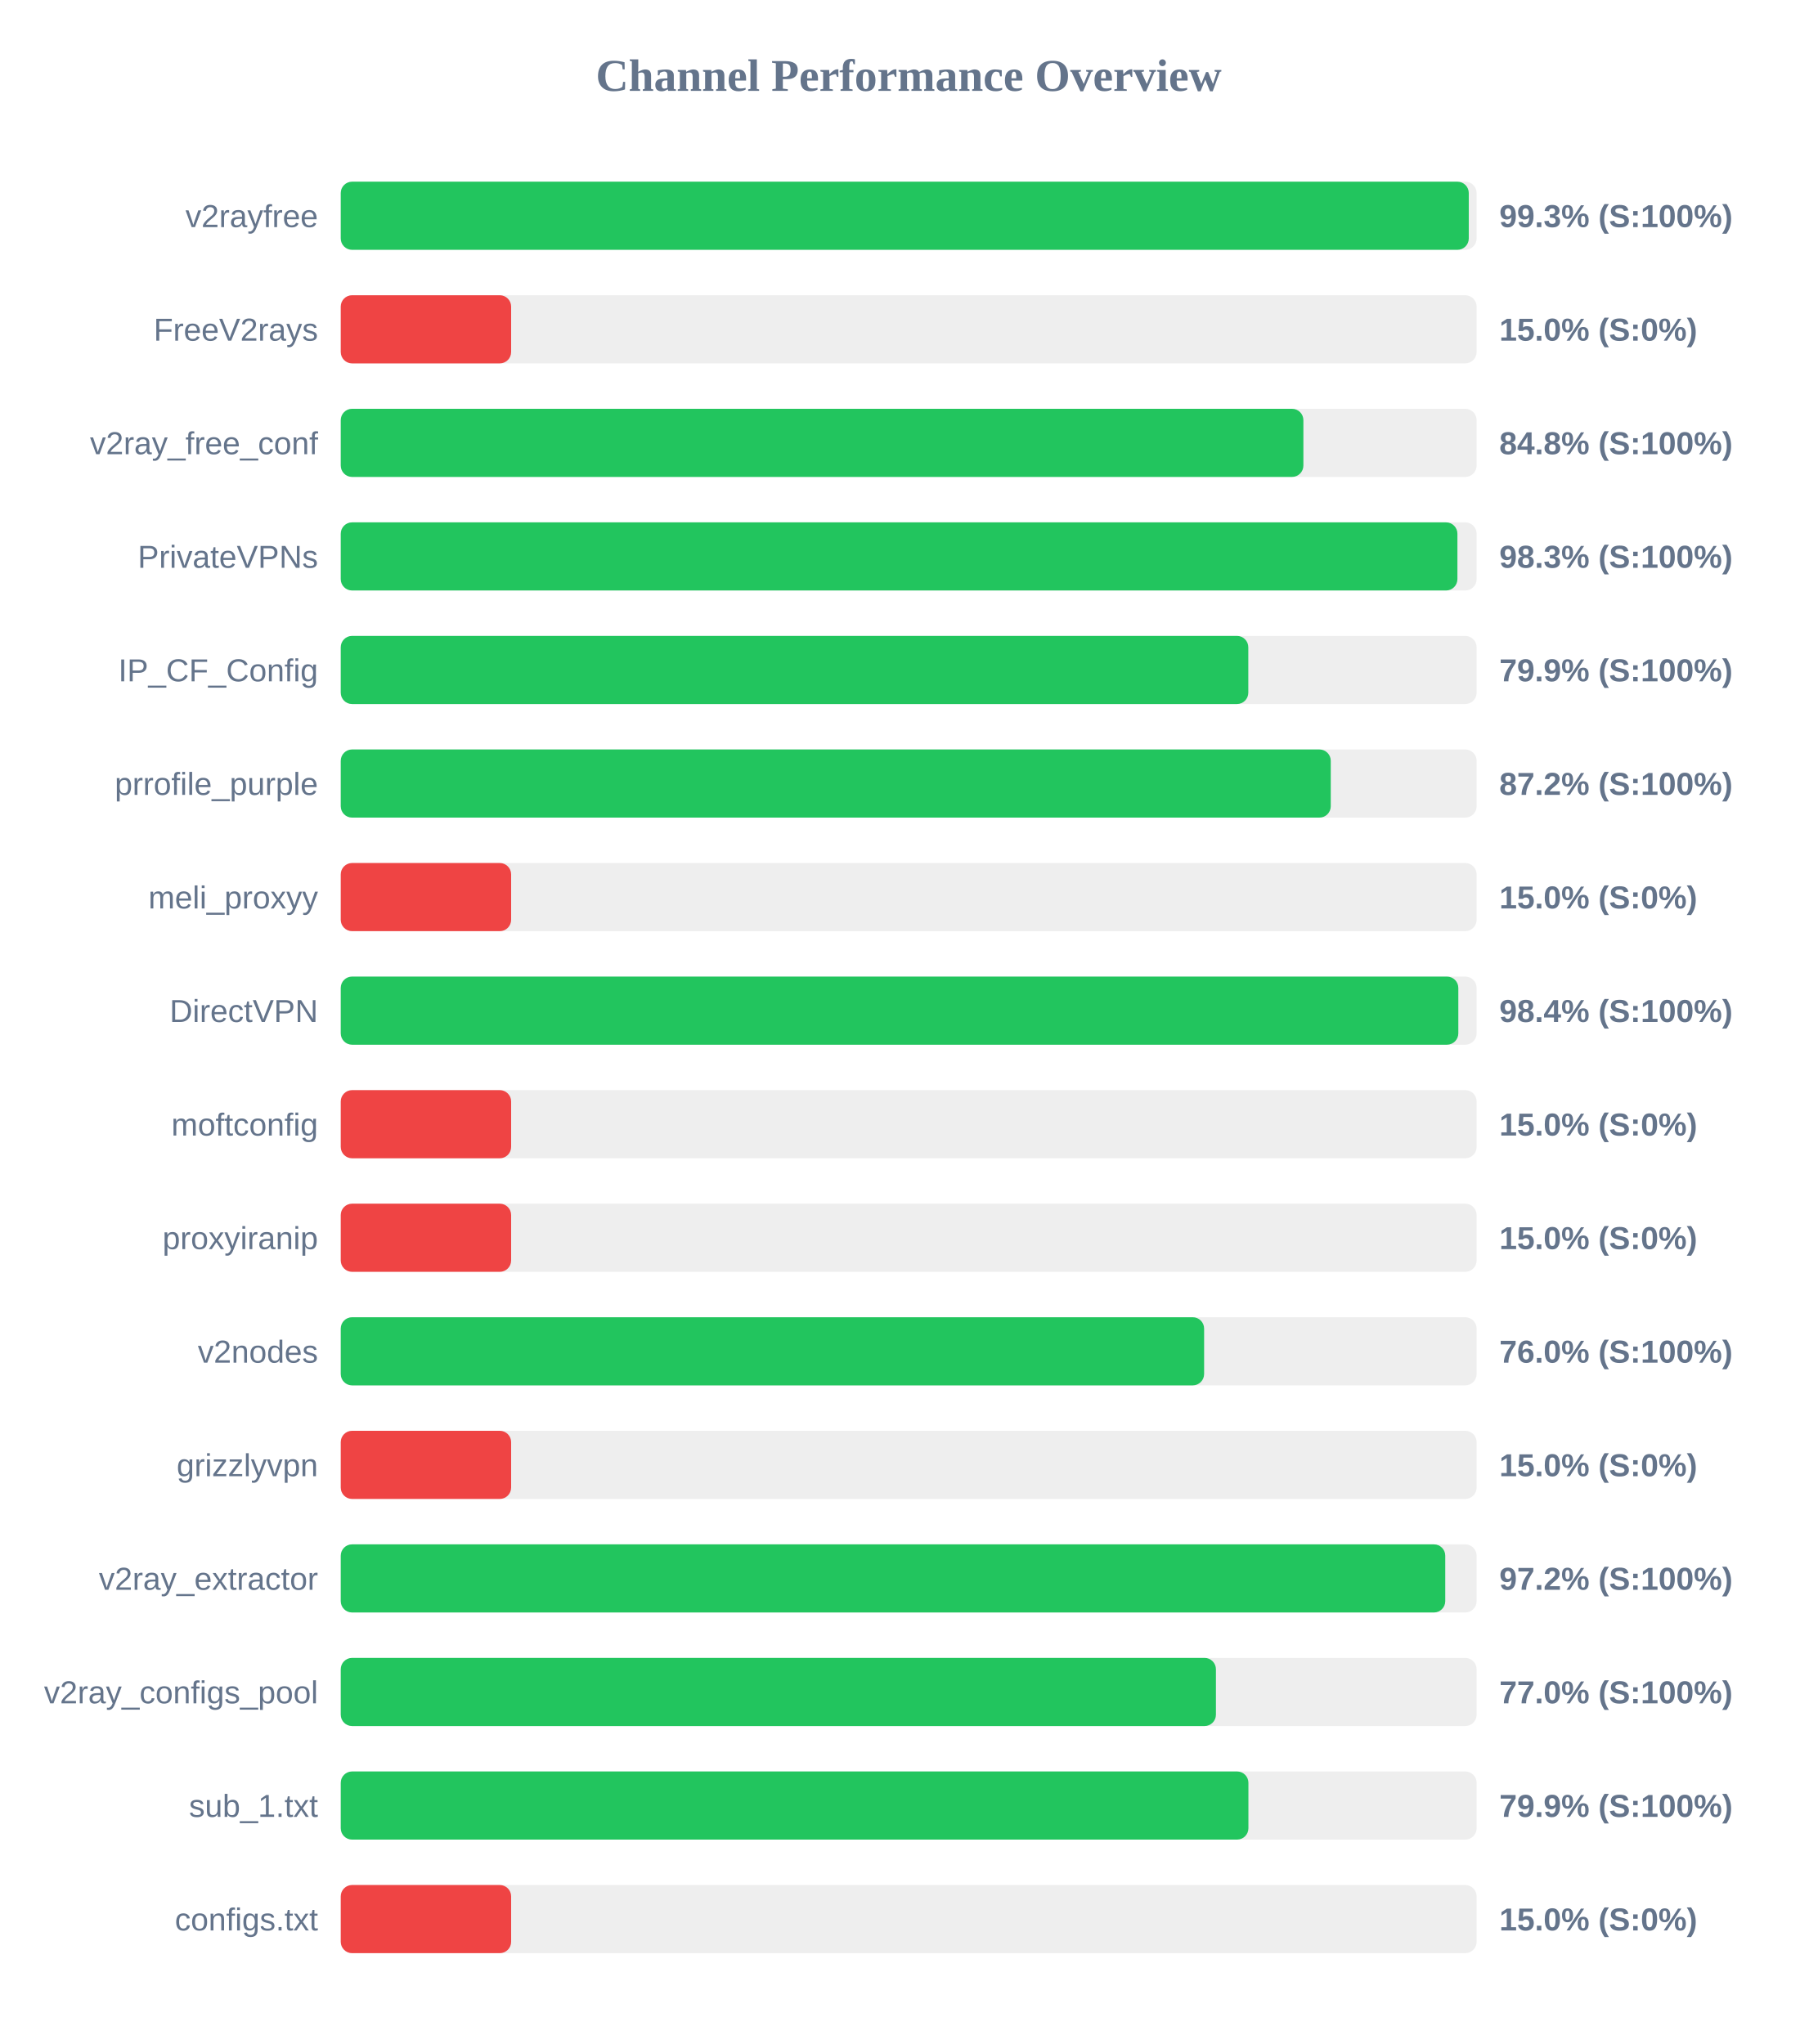
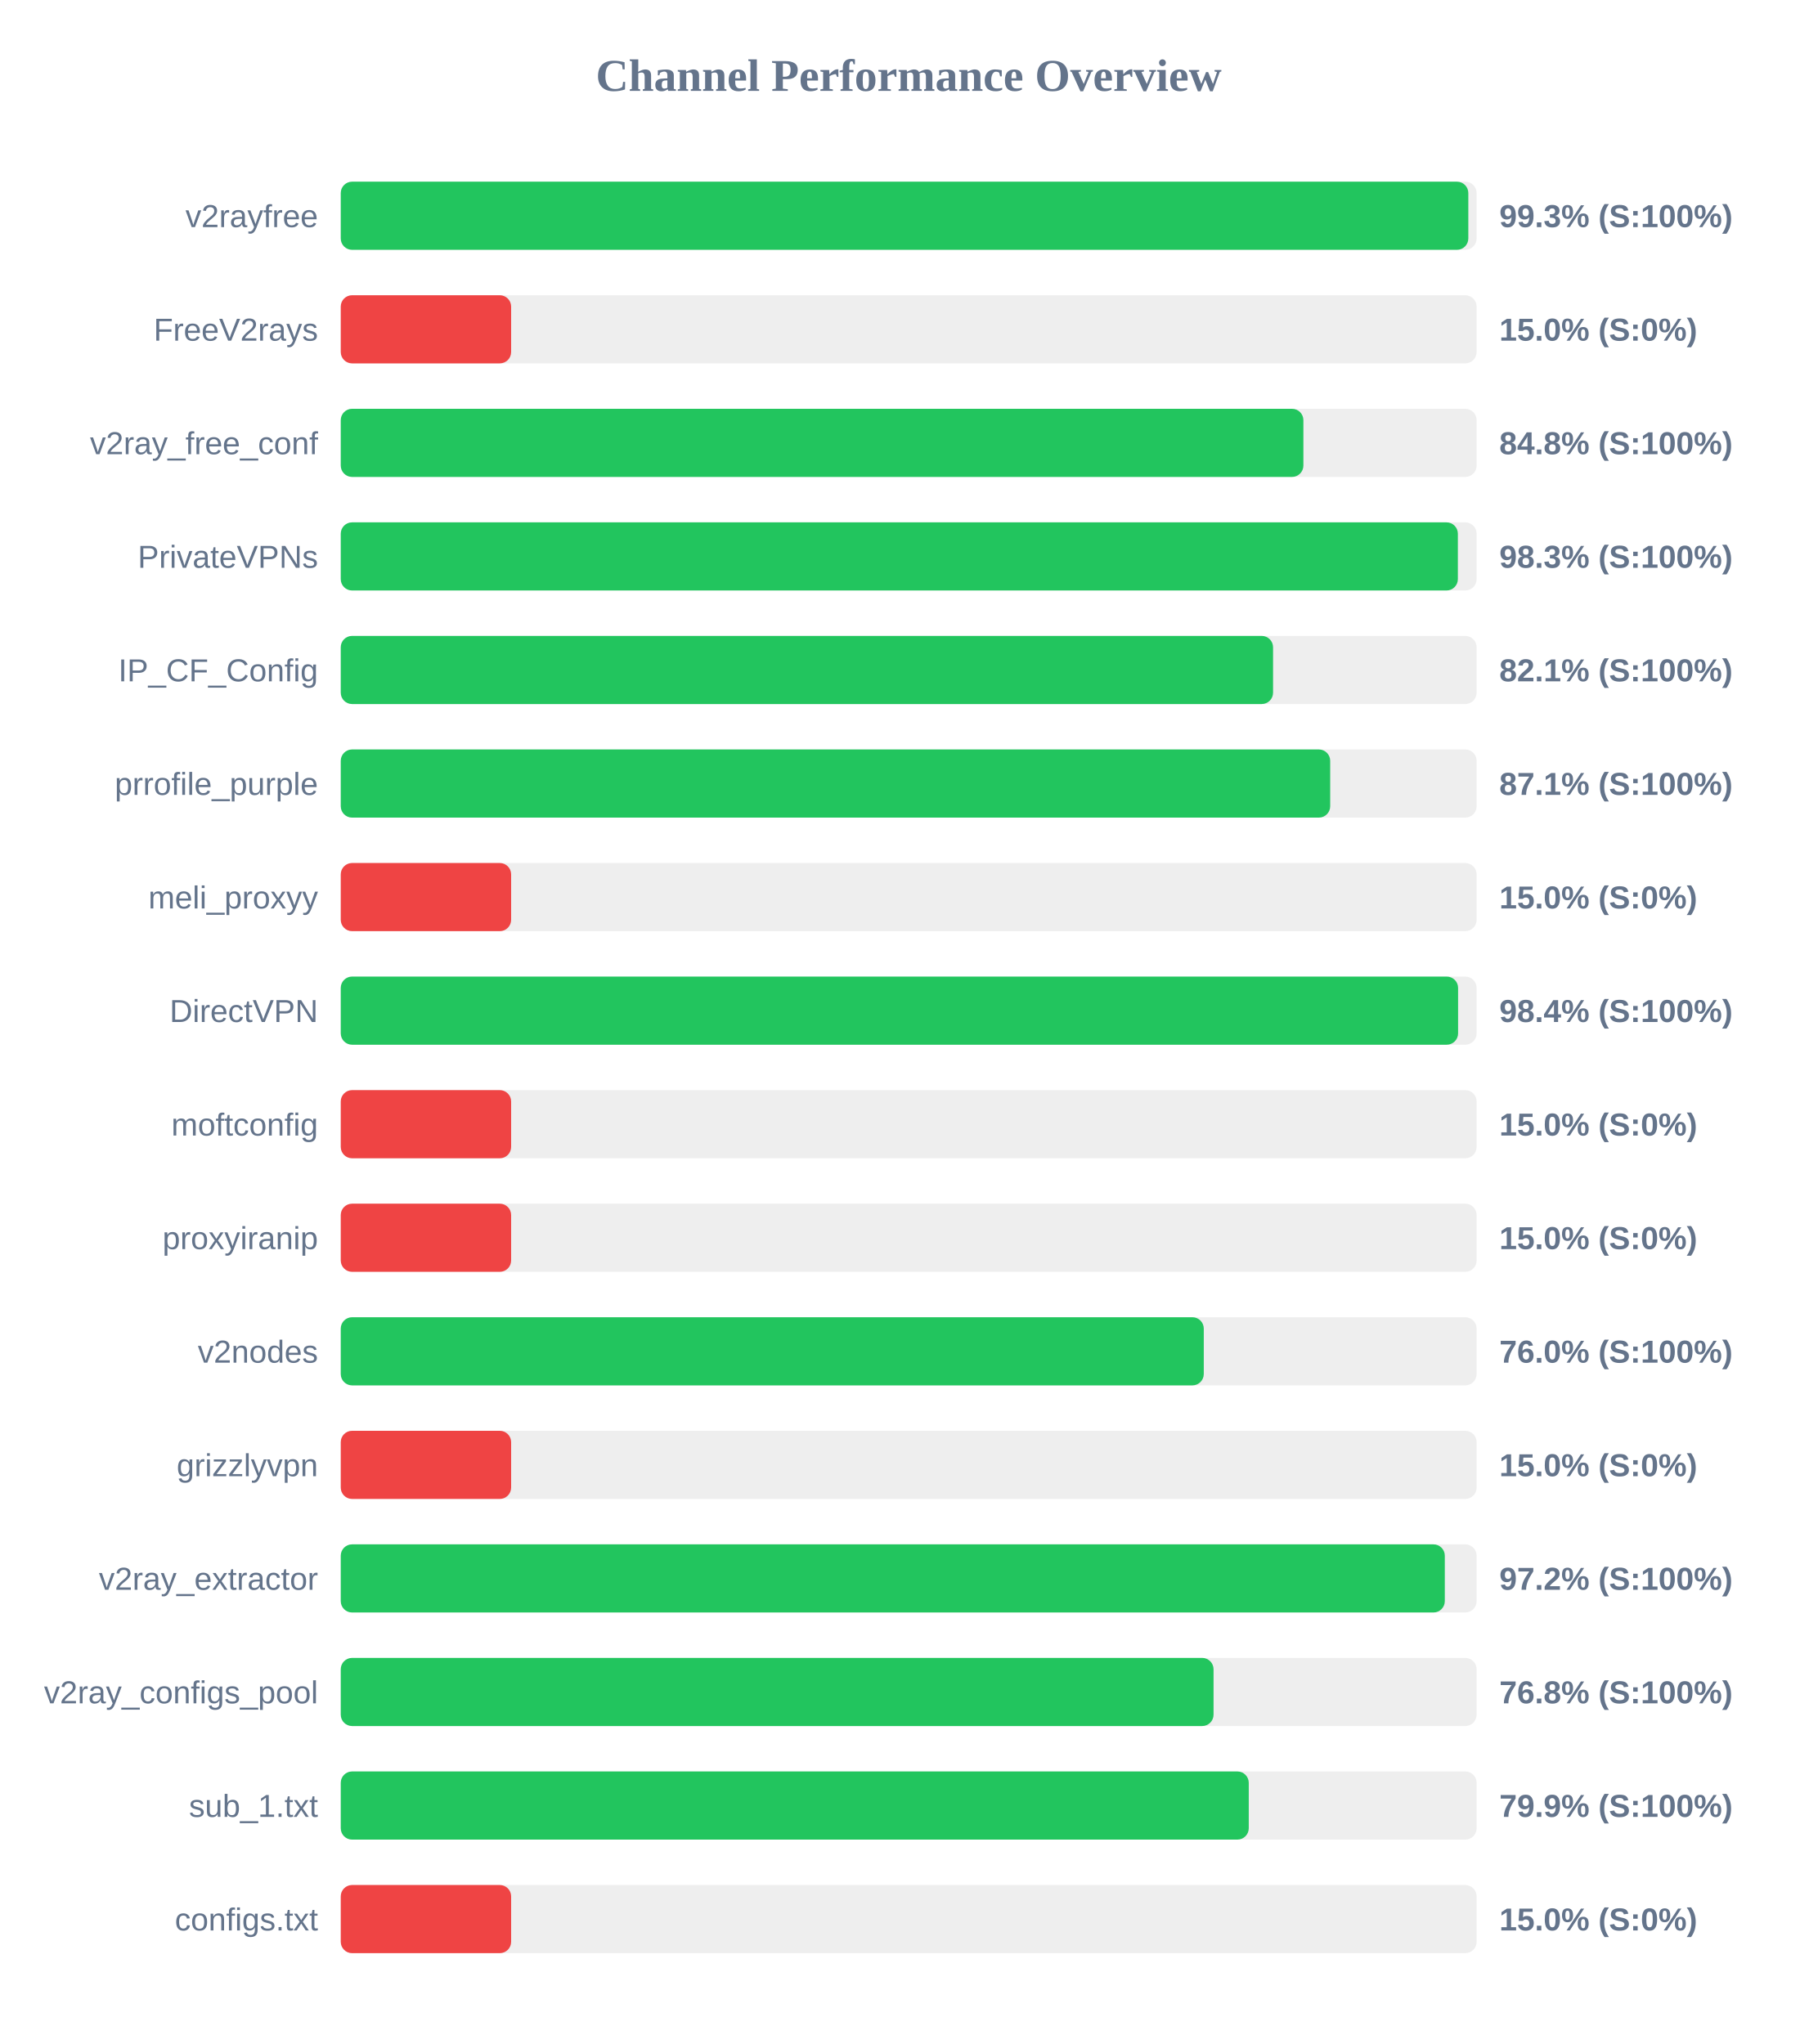
<svg xmlns="http://www.w3.org/2000/svg" width="800" height="900" version="1.1">
  <style>
        .row { font: 14px Arial; fill: #64748b; }
        .score { font: bold 14px Arial; fill: #64748b; }
    </style>
  <text x="400" y="40" text-anchor="middle" font-size="20px" font-weight="bold" fill="#64748b">Channel Performance Overview</text>
  <rect x="150" y="80" width="500" height="30" fill="#eee" rx="5" />
-   <rect x="150" y="80" width="496.55" height="30" fill="#22c55e" rx="5" />
+   <rect x="150" y="80" width="496.35" height="30" fill="#22c55e" rx="5" />
  <text x="140" y="100" text-anchor="end" class="row">v2rayfree</text>
  <text x="660" y="100" text-anchor="start" class="score">99.3% (S:100%)</text>
  <rect x="150" y="130" width="500" height="30" fill="#eee" rx="5" />
  <rect x="150" y="130" width="75.0" height="30" fill="#ef4444" rx="5" />
  <text x="140" y="150" text-anchor="end" class="row">FreeV2rays</text>
  <text x="660" y="150" text-anchor="start" class="score">15.0% (S:0%)</text>
  <rect x="150" y="180" width="500" height="30" fill="#eee" rx="5" />
  <rect x="150" y="180" width="423.75" height="30" fill="#22c55e" rx="5" />
  <text x="140" y="200" text-anchor="end" class="row">v2ray_free_conf</text>
  <text x="660" y="200" text-anchor="start" class="score">84.8% (S:100%)</text>
  <rect x="150" y="230" width="500" height="30" fill="#eee" rx="5" />
-   <rect x="150" y="230" width="491.55" height="30" fill="#22c55e" rx="5" />
+   <rect x="150" y="230" width="491.75" height="30" fill="#22c55e" rx="5" />
  <text x="140" y="250" text-anchor="end" class="row">PrivateVPNs</text>
  <text x="660" y="250" text-anchor="start" class="score">98.3% (S:100%)</text>
  <rect x="150" y="280" width="500" height="30" fill="#eee" rx="5" />
-   <rect x="150" y="280" width="399.5" height="30" fill="#22c55e" rx="5" />
+   <rect x="150" y="280" width="410.4" height="30" fill="#22c55e" rx="5" />
  <text x="140" y="300" text-anchor="end" class="row">IP_CF_Config</text>
-   <text x="660" y="300" text-anchor="start" class="score">79.9% (S:100%)</text>
+   <text x="660" y="300" text-anchor="start" class="score">82.1% (S:100%)</text>
  <rect x="150" y="330" width="500" height="30" fill="#eee" rx="5" />
-   <rect x="150" y="330" width="435.8" height="30" fill="#22c55e" rx="5" />
+   <rect x="150" y="330" width="435.55" height="30" fill="#22c55e" rx="5" />
  <text x="140" y="350" text-anchor="end" class="row">prrofile_purple</text>
-   <text x="660" y="350" text-anchor="start" class="score">87.2% (S:100%)</text>
+   <text x="660" y="350" text-anchor="start" class="score">87.1% (S:100%)</text>
  <rect x="150" y="380" width="500" height="30" fill="#eee" rx="5" />
  <rect x="150" y="380" width="75.0" height="30" fill="#ef4444" rx="5" />
  <text x="140" y="400" text-anchor="end" class="row">meli_proxyy</text>
  <text x="660" y="400" text-anchor="start" class="score">15.0% (S:0%)</text>
  <rect x="150" y="430" width="500" height="30" fill="#eee" rx="5" />
-   <rect x="150" y="430" width="491.95" height="30" fill="#22c55e" rx="5" />
+   <rect x="150" y="430" width="491.85" height="30" fill="#22c55e" rx="5" />
  <text x="140" y="450" text-anchor="end" class="row">DirectVPN</text>
  <text x="660" y="450" text-anchor="start" class="score">98.4% (S:100%)</text>
  <rect x="150" y="480" width="500" height="30" fill="#eee" rx="5" />
  <rect x="150" y="480" width="75.0" height="30" fill="#ef4444" rx="5" />
  <text x="140" y="500" text-anchor="end" class="row">moftconfig</text>
  <text x="660" y="500" text-anchor="start" class="score">15.0% (S:0%)</text>
  <rect x="150" y="530" width="500" height="30" fill="#eee" rx="5" />
  <rect x="150" y="530" width="75.0" height="30" fill="#ef4444" rx="5" />
  <text x="140" y="550" text-anchor="end" class="row">proxyiranip</text>
  <text x="660" y="550" text-anchor="start" class="score">15.0% (S:0%)</text>
  <rect x="150" y="580" width="500" height="30" fill="#eee" rx="5" />
-   <rect x="150" y="580" width="380.05" height="30" fill="#22c55e" rx="5" />
+   <rect x="150" y="580" width="379.9" height="30" fill="#22c55e" rx="5" />
  <text x="140" y="600" text-anchor="end" class="row">v2nodes</text>
  <text x="660" y="600" text-anchor="start" class="score">76.0% (S:100%)</text>
  <rect x="150" y="630" width="500" height="30" fill="#eee" rx="5" />
  <rect x="150" y="630" width="75.0" height="30" fill="#ef4444" rx="5" />
  <text x="140" y="650" text-anchor="end" class="row">grizzlyvpn</text>
  <text x="660" y="650" text-anchor="start" class="score">15.0% (S:0%)</text>
  <rect x="150" y="680" width="500" height="30" fill="#eee" rx="5" />
-   <rect x="150" y="680" width="486.2" height="30" fill="#22c55e" rx="5" />
+   <rect x="150" y="680" width="486.0" height="30" fill="#22c55e" rx="5" />
  <text x="140" y="700" text-anchor="end" class="row">v2ray_extractor</text>
  <text x="660" y="700" text-anchor="start" class="score">97.2% (S:100%)</text>
  <rect x="150" y="730" width="500" height="30" fill="#eee" rx="5" />
-   <rect x="150" y="730" width="385.25" height="30" fill="#22c55e" rx="5" />
+   <rect x="150" y="730" width="384.2" height="30" fill="#22c55e" rx="5" />
  <text x="140" y="750" text-anchor="end" class="row">v2ray_configs_pool</text>
-   <text x="660" y="750" text-anchor="start" class="score">77.0% (S:100%)</text>
+   <text x="660" y="750" text-anchor="start" class="score">76.8% (S:100%)</text>
  <rect x="150" y="780" width="500" height="30" fill="#eee" rx="5" />
-   <rect x="150" y="780" width="399.55" height="30" fill="#22c55e" rx="5" />
+   <rect x="150" y="780" width="399.7" height="30" fill="#22c55e" rx="5" />
  <text x="140" y="800" text-anchor="end" class="row">sub_1.txt</text>
  <text x="660" y="800" text-anchor="start" class="score">79.9% (S:100%)</text>
  <rect x="150" y="830" width="500" height="30" fill="#eee" rx="5" />
  <rect x="150" y="830" width="75.0" height="30" fill="#ef4444" rx="5" />
  <text x="140" y="850" text-anchor="end" class="row">configs.txt</text>
  <text x="660" y="850" text-anchor="start" class="score">15.0% (S:0%)</text>
</svg>
